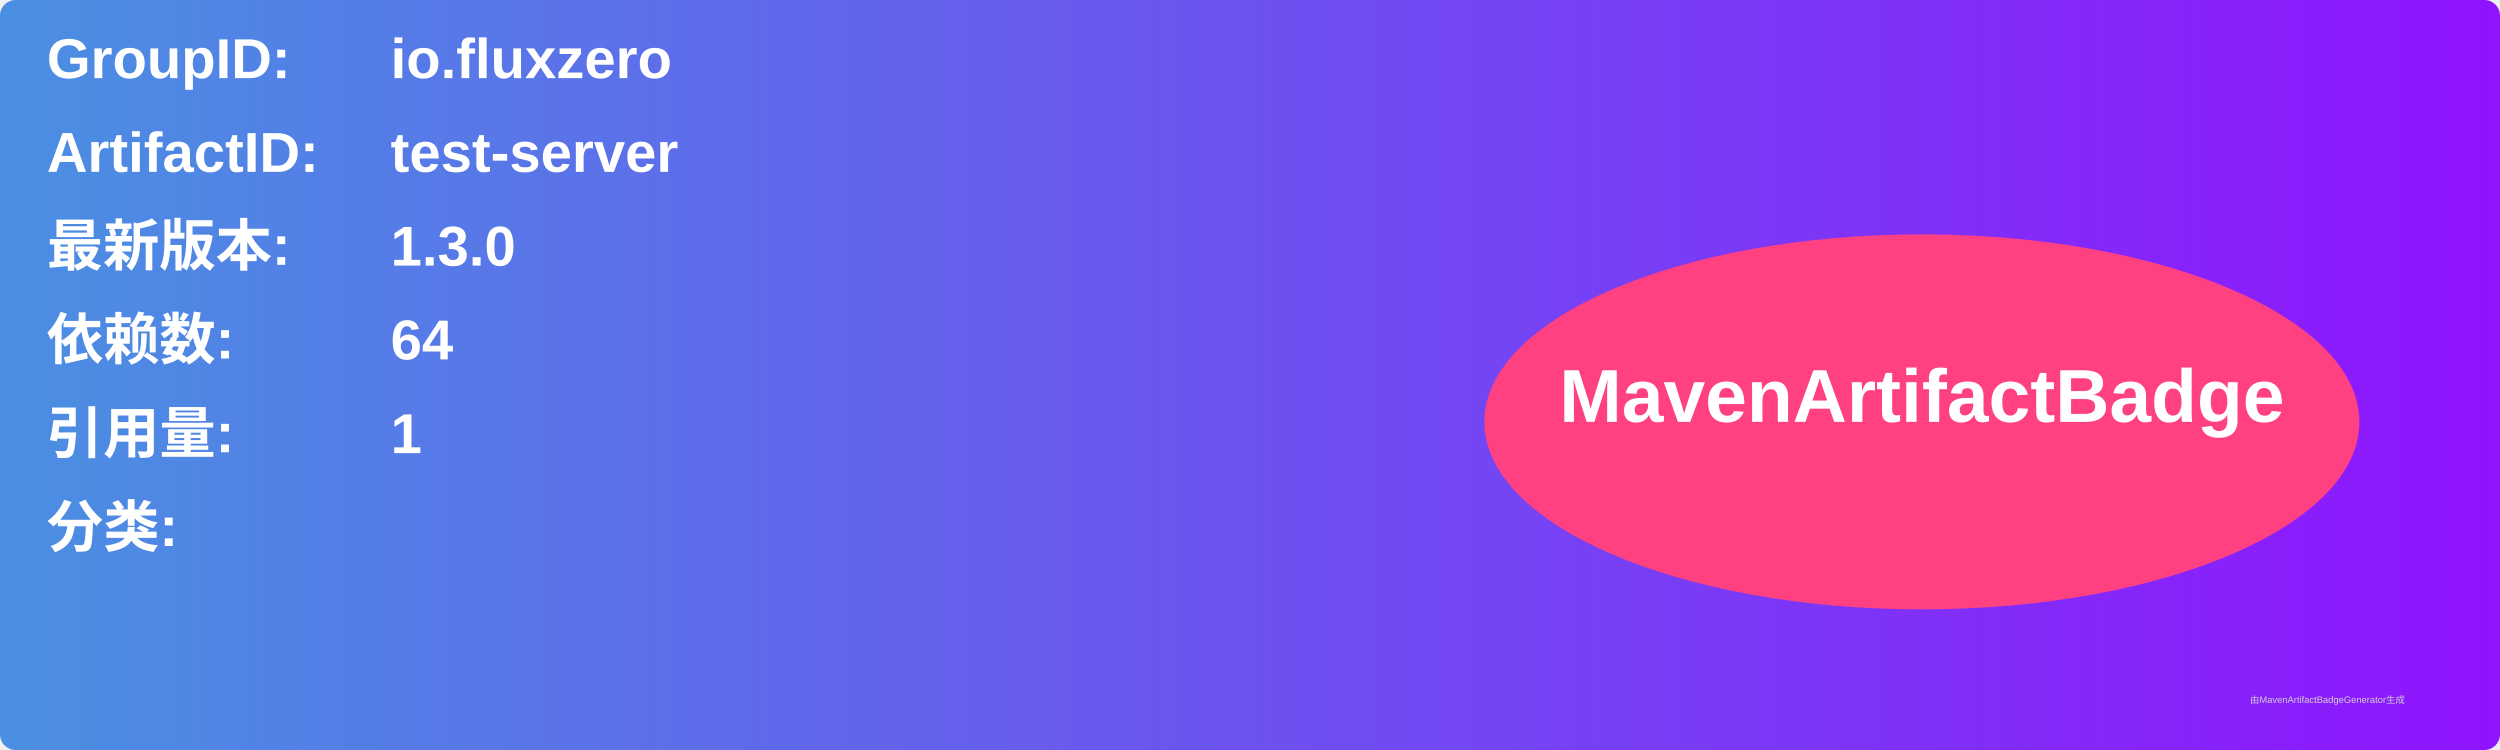
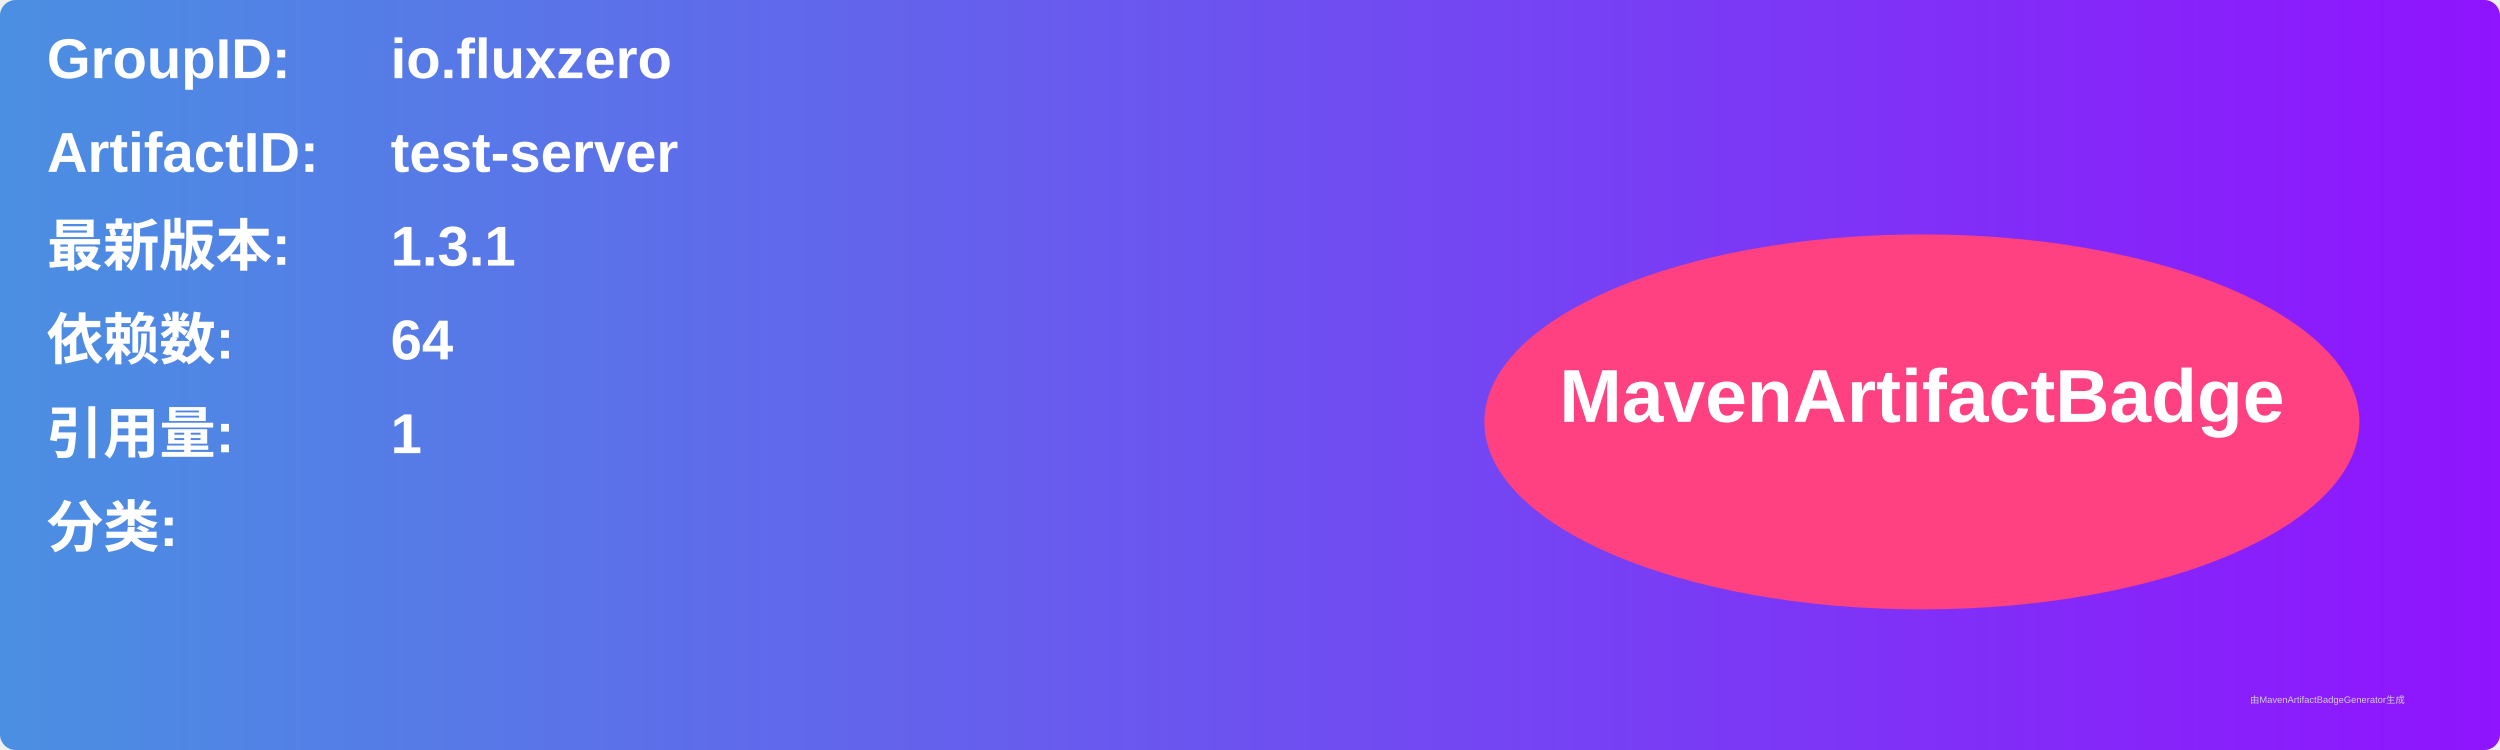
<svg xmlns="http://www.w3.org/2000/svg" width="800" height="240" viewBox="0 0 800 240">
  <linearGradient id="grad" x1="0%" y1="0%" x2="100%" y2="0%">
    <stop offset="0%" stop-color="#4a90e2" />
    <stop offset="100%" stop-color="#9013fe" />
  </linearGradient>
  <rect width="100%" height="100%" rx="5" ry="5" fill="url(#grad)" />
  <g transform="translate(15, 15)">
    <text x="0" y="10" font-family="Arial" font-size="18" fill="white" font-weight="bold" width="260">GroupID:</text>
    <text x="110" y="10" font-family="Arial" font-size="18" fill="white" font-weight="bold" width="460">io.fluxzero</text>
    <text x="0" y="40" font-family="Arial" font-size="18" fill="white" font-weight="bold" width="260">ArtifactID:</text>
    <text x="110" y="40" font-family="Arial" font-size="18" fill="white" font-weight="bold" width="460">test-server</text>
    <text x="0" y="70" font-family="Arial" font-size="18" fill="white" font-weight="bold">最新版本:</text>
    <text x="110" y="70" font-family="Arial" font-size="18" fill="white" font-weight="bold">
-       <tspan font-weight="bold">1.3.0</tspan>
+       <tspan font-weight="bold">1.3.1</tspan>
    </text>
    <text x="0" y="100" font-family="Arial" font-size="18" fill="white" font-weight="bold">依赖数: </text>
    <text x="110" y="100" font-family="Arial" font-size="18" fill="white">
      <tspan font-weight="bold">64</tspan>
    </text>
    <text x="0" y="130" font-family="Arial" font-size="18" fill="white" font-weight="bold">引用量: </text>
    <text x="110" y="130" font-family="Arial" font-size="18" fill="white">
      <tspan font-weight="bold">1</tspan>
    </text>
    <text x="0" y="160" font-family="Arial" font-size="18" fill="white" font-weight="bold">分类:</text>
    <text x="10" y="190" font-family="Arial" font-size="10" fill="white">
      <tspan font-weight="bold" />
    </text>
    <ellipse cx="600" cy="120" rx="140" ry="60" fill="#ff4081" />
    <text x="600" y="120" text-anchor="middle" font-family="Arial" font-size="24" fill="white" font-weight="bold">MavenArtifactBadge</text>
  </g>
  <text x="720" y="225" font-family="Arial" font-size="3" fill="#d0d0d0">由MavenArtifactBadgeGenerator生成</text>
</svg>
